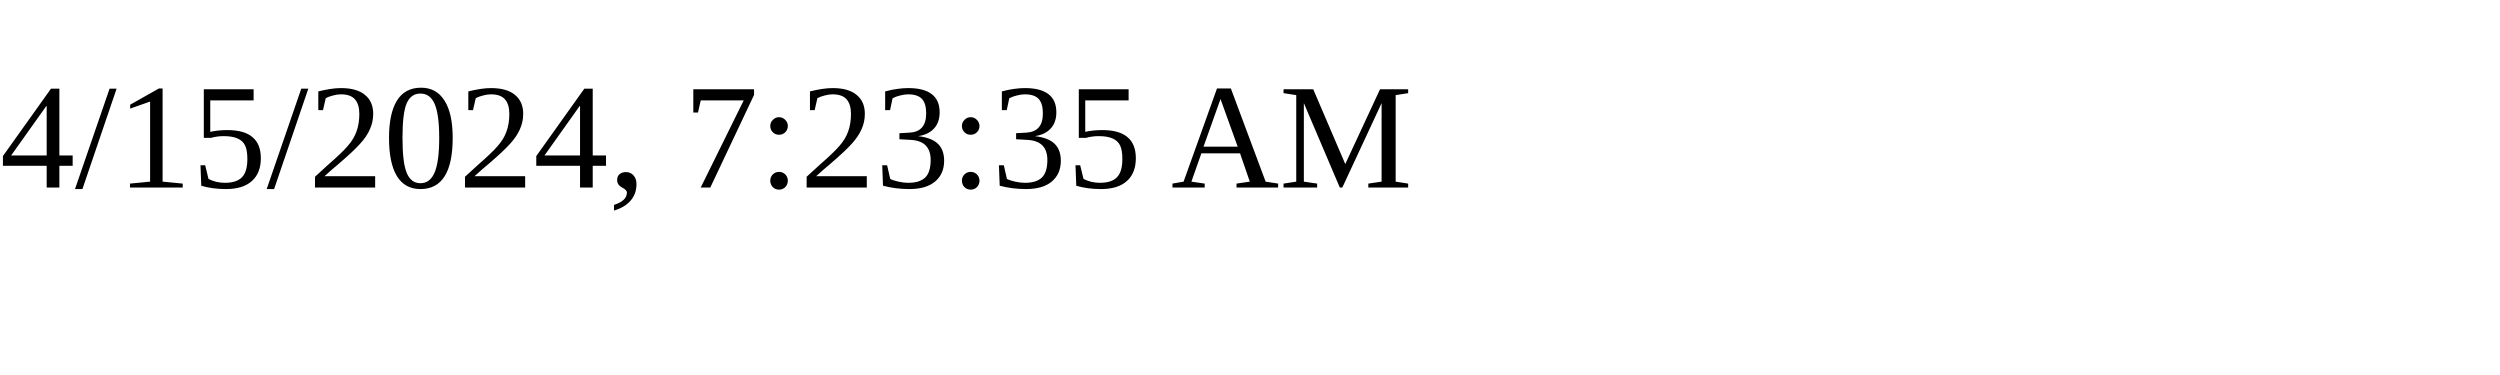
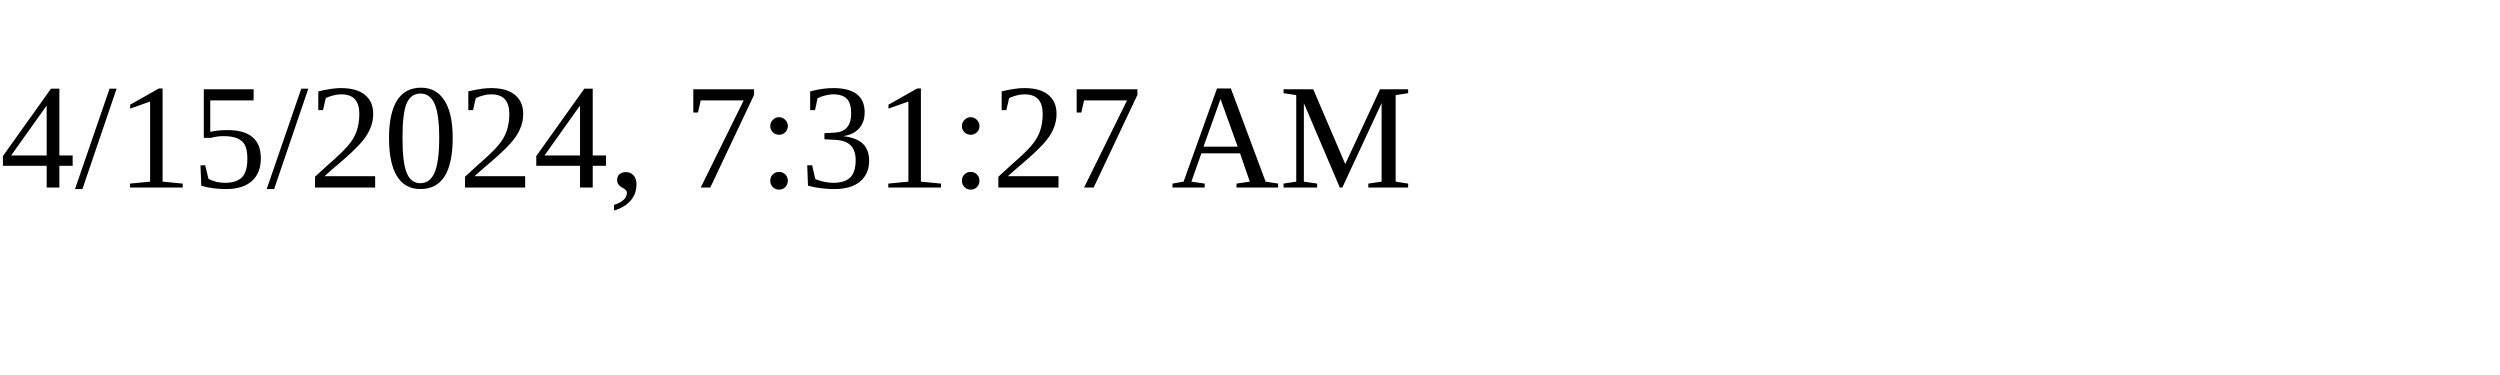
<svg xmlns="http://www.w3.org/2000/svg" height="30" width="200">
-   <text x="0" y="15">4/15/2024, 7:23:35 AM</text>
+   <text x="0" y="15">4/15/2024, 7:31:27 AM</text>
</svg>
